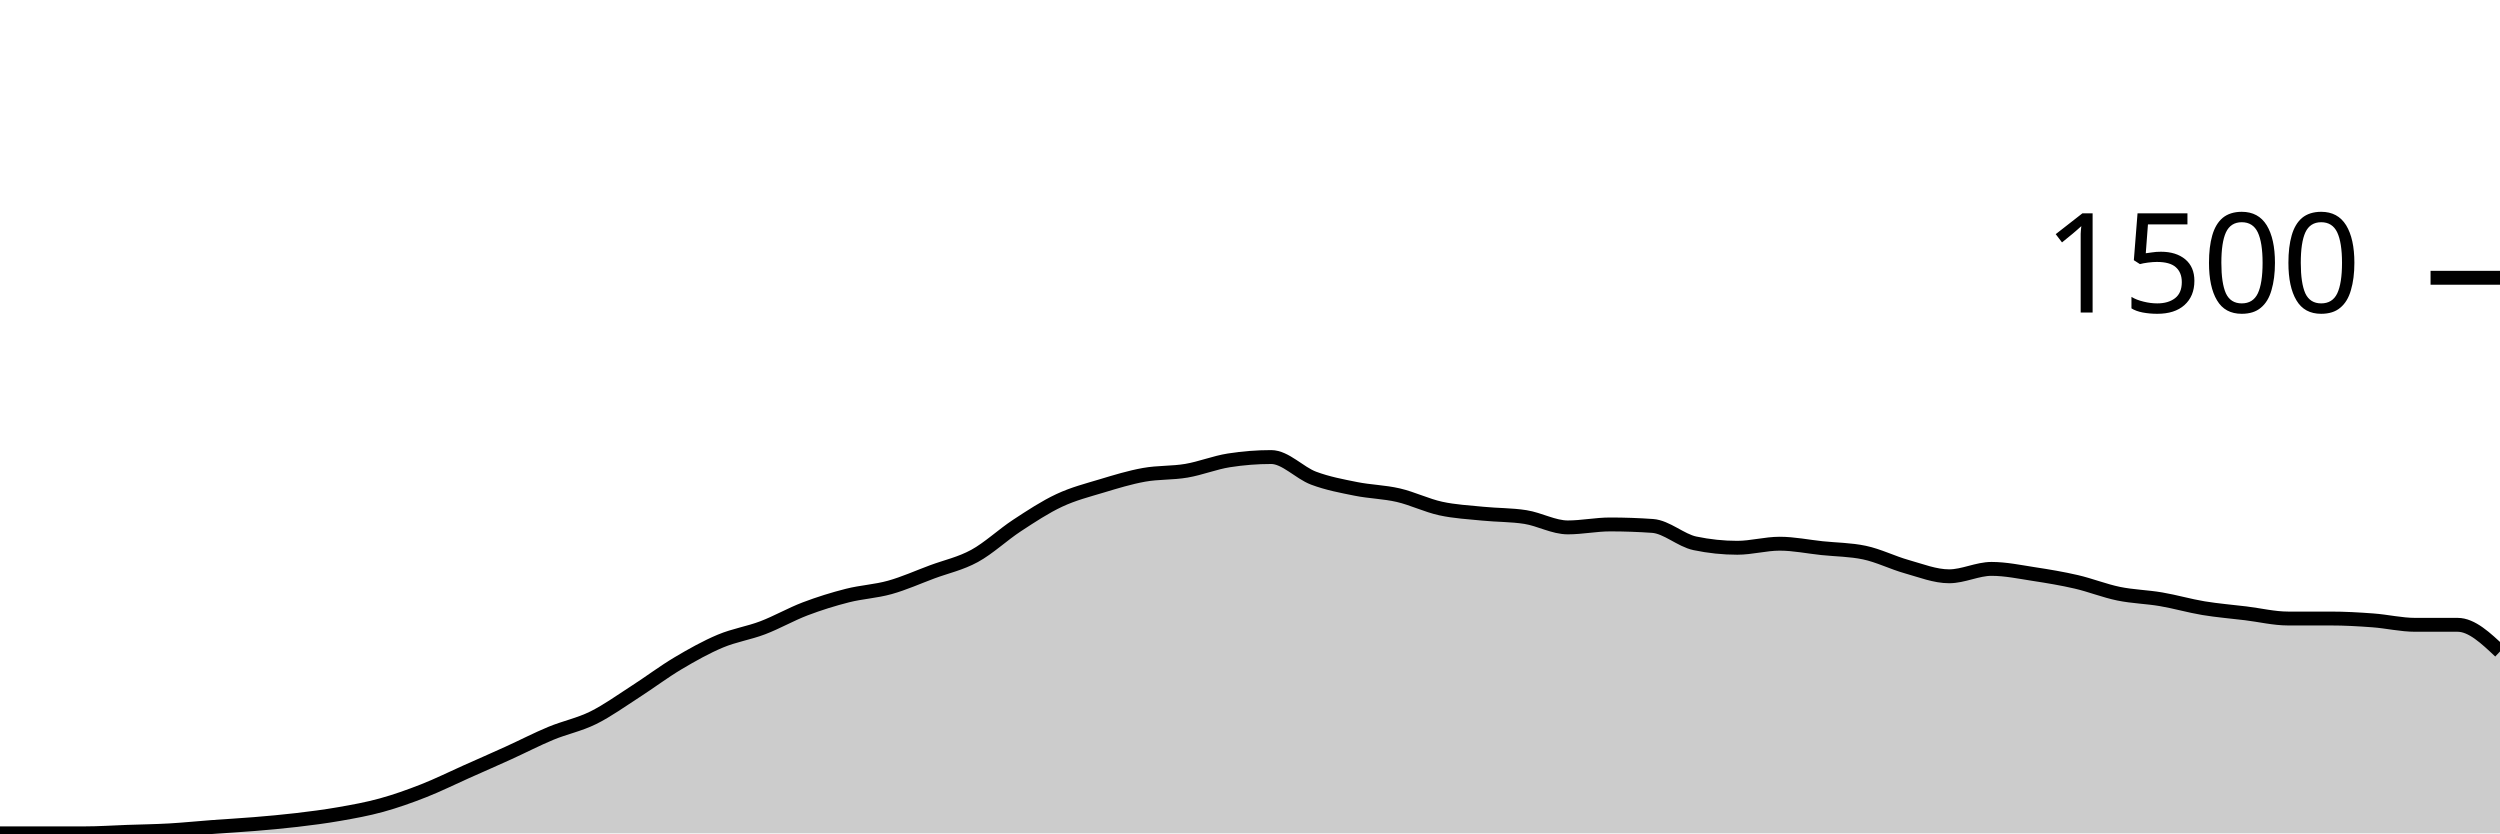
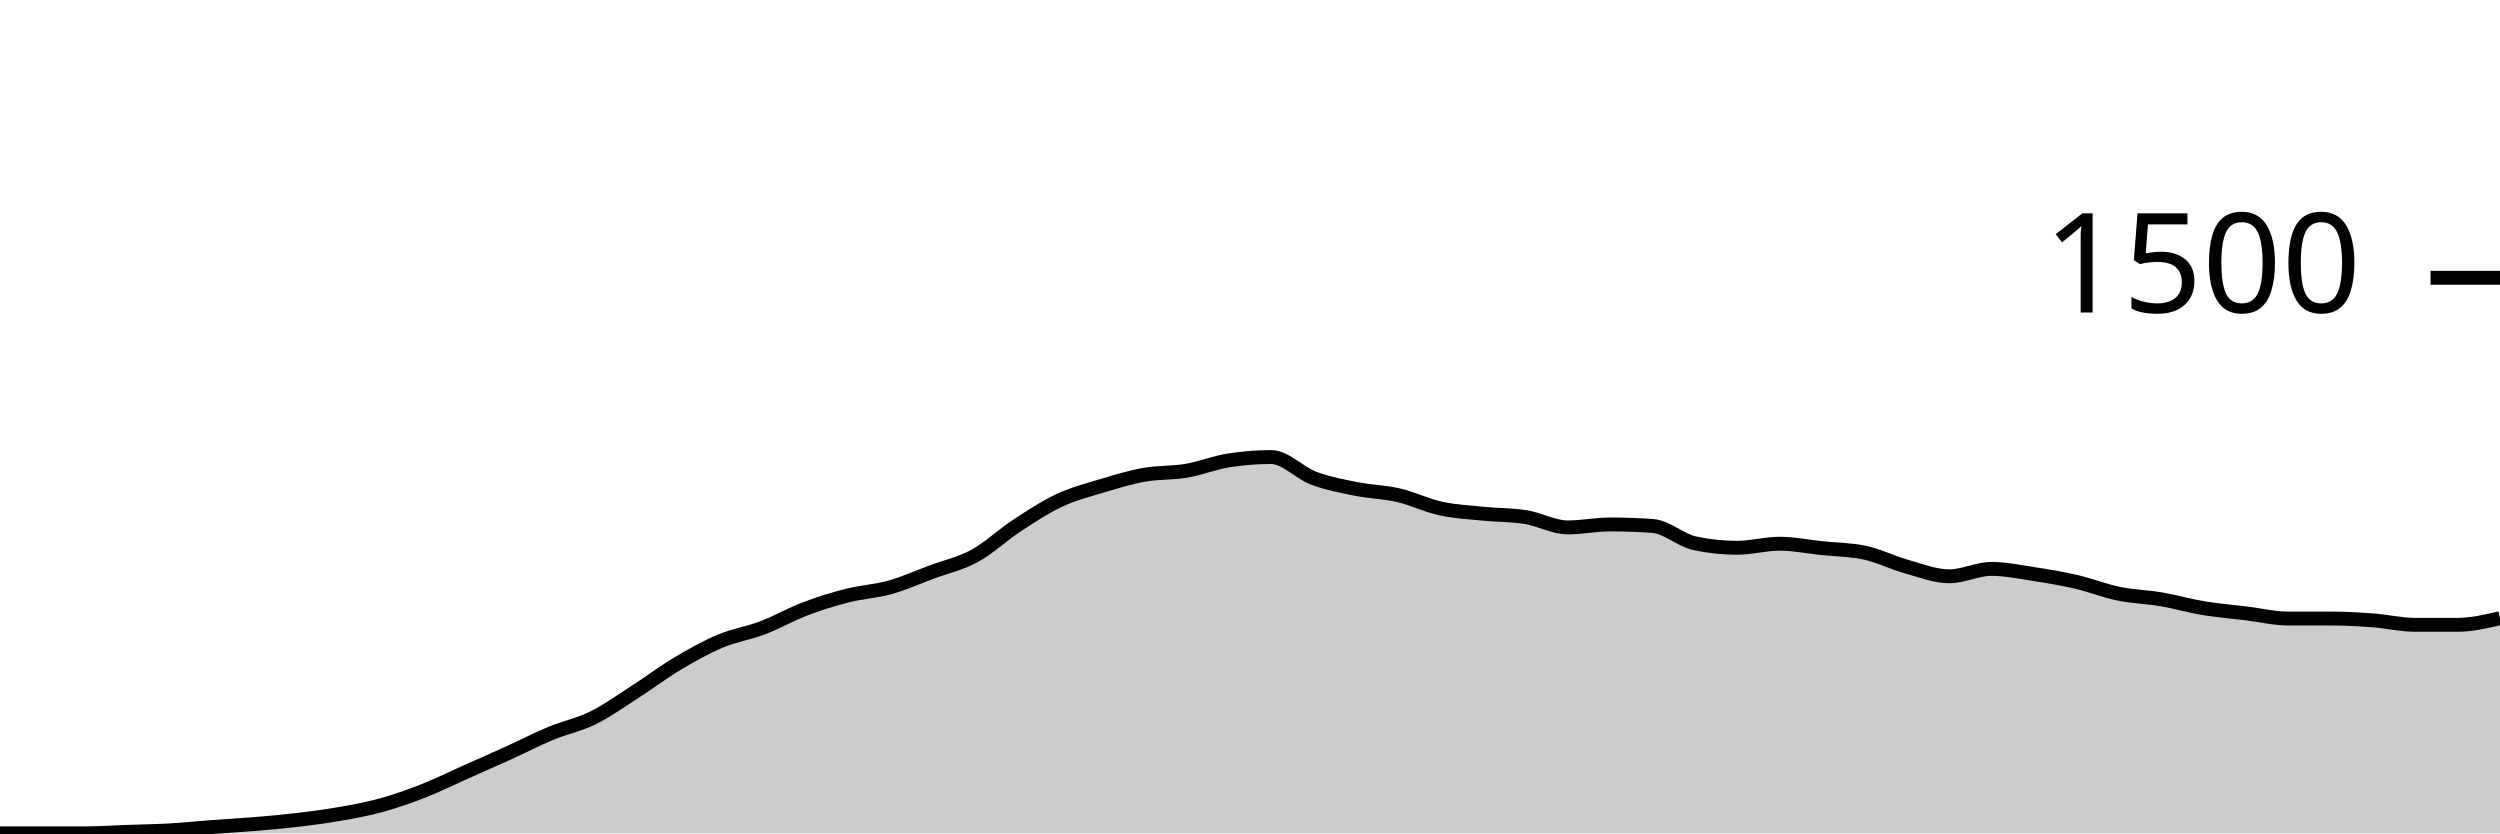
<svg xmlns="http://www.w3.org/2000/svg" viewBox="0 0 180 60">
  <g transform="translate(0,20)">
-     <path class="area" fill="rgba(0, 0, 0, 0.2)" d="M0,40C1.017,40,2.034,40,3.051,40C4.068,40,5.085,40,6.102,40C7.119,40,8.136,39.929,9.153,39.893C10.169,39.858,11.186,39.844,12.203,39.787C13.22,39.729,14.237,39.622,15.254,39.547C16.271,39.471,17.288,39.418,18.305,39.333C19.322,39.249,20.339,39.16,21.356,39.04C22.373,38.92,23.39,38.791,24.407,38.613C25.424,38.436,26.441,38.253,27.458,37.973C28.475,37.693,29.492,37.333,30.508,36.933C31.525,36.533,32.542,36.027,33.559,35.573C34.576,35.12,35.593,34.676,36.61,34.213C37.627,33.751,38.644,33.222,39.661,32.8C40.678,32.378,41.695,32.182,42.712,31.68C43.729,31.178,44.746,30.44,45.763,29.787C46.78,29.133,47.797,28.364,48.814,27.76C49.831,27.156,50.847,26.587,51.864,26.16C52.881,25.733,53.898,25.587,54.915,25.2C55.932,24.813,56.949,24.227,57.966,23.84C58.983,23.453,60,23.138,61.017,22.88C62.034,22.622,63.051,22.578,64.068,22.293C65.085,22.009,66.102,21.551,67.119,21.173C68.136,20.796,69.153,20.582,70.169,20.027C71.186,19.471,72.203,18.507,73.22,17.84C74.237,17.173,75.254,16.502,76.271,16.027C77.288,15.551,78.305,15.293,79.322,14.987C80.339,14.68,81.356,14.369,82.373,14.187C83.39,14.004,84.407,14.067,85.424,13.893C86.441,13.72,87.458,13.307,88.475,13.147C89.492,12.987,90.508,12.907,91.525,12.907C92.542,12.907,93.559,14.044,94.576,14.427C95.593,14.809,96.61,14.996,97.627,15.2C98.644,15.404,99.661,15.418,100.678,15.653C101.695,15.889,102.712,16.391,103.729,16.613C104.746,16.836,105.763,16.884,106.78,16.987C107.797,17.089,108.814,17.067,109.831,17.227C110.847,17.387,111.864,17.973,112.881,17.973C113.898,17.973,114.915,17.76,115.932,17.76C116.949,17.76,117.966,17.796,118.983,17.867C120,17.938,121.017,18.907,122.034,19.12C123.051,19.333,124.068,19.44,125.085,19.44C126.102,19.44,127.119,19.147,128.136,19.147C129.153,19.147,130.169,19.36,131.186,19.467C132.203,19.573,133.22,19.573,134.237,19.787C135.254,20,136.271,20.516,137.288,20.8C138.305,21.084,139.322,21.493,140.339,21.493C141.356,21.493,142.373,20.96,143.39,20.96C144.407,20.96,145.424,21.178,146.441,21.333C147.458,21.489,148.475,21.658,149.492,21.893C150.508,22.129,151.525,22.538,152.542,22.747C153.559,22.956,154.576,22.973,155.593,23.147C156.61,23.32,157.627,23.618,158.644,23.787C159.661,23.956,160.678,24.036,161.695,24.16C162.712,24.284,163.729,24.533,164.746,24.533C165.763,24.533,166.78,24.533,167.797,24.533C168.814,24.533,169.831,24.591,170.847,24.667C171.864,24.742,172.881,24.987,173.898,24.987C174.915,24.987,175.932,24.987,176.949,24.987C177.966,24.987,178.983,25.947,180,26.907L180,40C178.983,40,177.966,40,176.949,40C175.932,40,174.915,40,173.898,40C172.881,40,171.864,40,170.847,40C169.831,40,168.814,40,167.797,40C166.78,40,165.763,40,164.746,40C163.729,40,162.712,40,161.695,40C160.678,40,159.661,40,158.644,40C157.627,40,156.61,40,155.593,40C154.576,40,153.559,40,152.542,40C151.525,40,150.508,40,149.492,40C148.475,40,147.458,40,146.441,40C145.424,40,144.407,40,143.39,40C142.373,40,141.356,40,140.339,40C139.322,40,138.305,40,137.288,40C136.271,40,135.254,40,134.237,40C133.22,40,132.203,40,131.186,40C130.169,40,129.153,40,128.136,40C127.119,40,126.102,40,125.085,40C124.068,40,123.051,40,122.034,40C121.017,40,120,40,118.983,40C117.966,40,116.949,40,115.932,40C114.915,40,113.898,40,112.881,40C111.864,40,110.847,40,109.831,40C108.814,40,107.797,40,106.78,40C105.763,40,104.746,40,103.729,40C102.712,40,101.695,40,100.678,40C99.661,40,98.644,40,97.627,40C96.61,40,95.593,40,94.576,40C93.559,40,92.542,40,91.525,40C90.508,40,89.492,40,88.475,40C87.458,40,86.441,40,85.424,40C84.407,40,83.39,40,82.373,40C81.356,40,80.339,40,79.322,40C78.305,40,77.288,40,76.271,40C75.254,40,74.237,40,73.22,40C72.203,40,71.186,40,70.169,40C69.153,40,68.136,40,67.119,40C66.102,40,65.085,40,64.068,40C63.051,40,62.034,40,61.017,40C60,40,58.983,40,57.966,40C56.949,40,55.932,40,54.915,40C53.898,40,52.881,40,51.864,40C50.847,40,49.831,40,48.814,40C47.797,40,46.78,40,45.763,40C44.746,40,43.729,40,42.712,40C41.695,40,40.678,40,39.661,40C38.644,40,37.627,40,36.61,40C35.593,40,34.576,40,33.559,40C32.542,40,31.525,40,30.508,40C29.492,40,28.475,40,27.458,40C26.441,40,25.424,40,24.407,40C23.39,40,22.373,40,21.356,40C20.339,40,19.322,40,18.305,40C17.288,40,16.271,40,15.254,40C14.237,40,13.22,40,12.203,40C11.186,40,10.169,40,9.153,40C8.136,40,7.119,40,6.102,40C5.085,40,4.068,40,3.051,40C2.034,40,1.017,40,0,40Z" />
-     <path class="line" stroke="black" fill="none" d="M0,40C1.017,40,2.034,40,3.051,40C4.068,40,5.085,40,6.102,40C7.119,40,8.136,39.929,9.153,39.893C10.169,39.858,11.186,39.844,12.203,39.787C13.22,39.729,14.237,39.622,15.254,39.547C16.271,39.471,17.288,39.418,18.305,39.333C19.322,39.249,20.339,39.16,21.356,39.04C22.373,38.92,23.39,38.791,24.407,38.613C25.424,38.436,26.441,38.253,27.458,37.973C28.475,37.693,29.492,37.333,30.508,36.933C31.525,36.533,32.542,36.027,33.559,35.573C34.576,35.12,35.593,34.676,36.61,34.213C37.627,33.751,38.644,33.222,39.661,32.8C40.678,32.378,41.695,32.182,42.712,31.68C43.729,31.178,44.746,30.44,45.763,29.787C46.78,29.133,47.797,28.364,48.814,27.76C49.831,27.156,50.847,26.587,51.864,26.16C52.881,25.733,53.898,25.587,54.915,25.2C55.932,24.813,56.949,24.227,57.966,23.84C58.983,23.453,60,23.138,61.017,22.88C62.034,22.622,63.051,22.578,64.068,22.293C65.085,22.009,66.102,21.551,67.119,21.173C68.136,20.796,69.153,20.582,70.169,20.027C71.186,19.471,72.203,18.507,73.22,17.84C74.237,17.173,75.254,16.502,76.271,16.027C77.288,15.551,78.305,15.293,79.322,14.987C80.339,14.68,81.356,14.369,82.373,14.187C83.39,14.004,84.407,14.067,85.424,13.893C86.441,13.72,87.458,13.307,88.475,13.147C89.492,12.987,90.508,12.907,91.525,12.907C92.542,12.907,93.559,14.044,94.576,14.427C95.593,14.809,96.61,14.996,97.627,15.2C98.644,15.404,99.661,15.418,100.678,15.653C101.695,15.889,102.712,16.391,103.729,16.613C104.746,16.836,105.763,16.884,106.78,16.987C107.797,17.089,108.814,17.067,109.831,17.227C110.847,17.387,111.864,17.973,112.881,17.973C113.898,17.973,114.915,17.76,115.932,17.76C116.949,17.76,117.966,17.796,118.983,17.867C120,17.938,121.017,18.907,122.034,19.12C123.051,19.333,124.068,19.44,125.085,19.44C126.102,19.44,127.119,19.147,128.136,19.147C129.153,19.147,130.169,19.36,131.186,19.467C132.203,19.573,133.22,19.573,134.237,19.787C135.254,20,136.271,20.516,137.288,20.8C138.305,21.084,139.322,21.493,140.339,21.493C141.356,21.493,142.373,20.96,143.39,20.96C144.407,20.96,145.424,21.178,146.441,21.333C147.458,21.489,148.475,21.658,149.492,21.893C150.508,22.129,151.525,22.538,152.542,22.747C153.559,22.956,154.576,22.973,155.593,23.147C156.61,23.32,157.627,23.618,158.644,23.787C159.661,23.956,160.678,24.036,161.695,24.16C162.712,24.284,163.729,24.533,164.746,24.533C165.763,24.533,166.78,24.533,167.797,24.533C168.814,24.533,169.831,24.591,170.847,24.667C171.864,24.742,172.881,24.987,173.898,24.987C174.915,24.987,175.932,24.987,176.949,24.987C177.966,24.987,178.983,25.947,180,26.907" />
+     <path class="area" fill="rgba(0, 0, 0, 0.2)" d="M0,40C1.017,40,2.034,40,3.051,40C4.068,40,5.085,40,6.102,40C7.119,40,8.136,39.929,9.153,39.893C10.169,39.858,11.186,39.844,12.203,39.787C13.22,39.729,14.237,39.622,15.254,39.547C16.271,39.471,17.288,39.418,18.305,39.333C19.322,39.249,20.339,39.16,21.356,39.04C22.373,38.92,23.39,38.791,24.407,38.613C25.424,38.436,26.441,38.253,27.458,37.973C28.475,37.693,29.492,37.333,30.508,36.933C31.525,36.533,32.542,36.027,33.559,35.573C34.576,35.12,35.593,34.676,36.61,34.213C37.627,33.751,38.644,33.222,39.661,32.8C40.678,32.378,41.695,32.182,42.712,31.68C43.729,31.178,44.746,30.44,45.763,29.787C46.78,29.133,47.797,28.364,48.814,27.76C49.831,27.156,50.847,26.587,51.864,26.16C52.881,25.733,53.898,25.587,54.915,25.2C55.932,24.813,56.949,24.227,57.966,23.84C58.983,23.453,60,23.138,61.017,22.88C62.034,22.622,63.051,22.578,64.068,22.293C65.085,22.009,66.102,21.551,67.119,21.173C68.136,20.796,69.153,20.582,70.169,20.027C71.186,19.471,72.203,18.507,73.22,17.84C74.237,17.173,75.254,16.502,76.271,16.027C77.288,15.551,78.305,15.293,79.322,14.987C80.339,14.68,81.356,14.369,82.373,14.187C83.39,14.004,84.407,14.067,85.424,13.893C86.441,13.72,87.458,13.307,88.475,13.147C89.492,12.987,90.508,12.907,91.525,12.907C92.542,12.907,93.559,14.044,94.576,14.427C95.593,14.809,96.61,14.996,97.627,15.2C98.644,15.404,99.661,15.418,100.678,15.653C101.695,15.889,102.712,16.391,103.729,16.613C104.746,16.836,105.763,16.884,106.78,16.987C107.797,17.089,108.814,17.067,109.831,17.227C110.847,17.387,111.864,17.973,112.881,17.973C113.898,17.973,114.915,17.76,115.932,17.76C116.949,17.76,117.966,17.796,118.983,17.867C120,17.938,121.017,18.907,122.034,19.12C123.051,19.333,124.068,19.44,125.085,19.44C126.102,19.44,127.119,19.147,128.136,19.147C129.153,19.147,130.169,19.36,131.186,19.467C132.203,19.573,133.22,19.573,134.237,19.787C135.254,20,136.271,20.516,137.288,20.8C138.305,21.084,139.322,21.493,140.339,21.493C141.356,21.493,142.373,20.96,143.39,20.96C144.407,20.96,145.424,21.178,146.441,21.333C147.458,21.489,148.475,21.658,149.492,21.893C150.508,22.129,151.525,22.538,152.542,22.747C153.559,22.956,154.576,22.973,155.593,23.147C156.61,23.32,157.627,23.618,158.644,23.787C159.661,23.956,160.678,24.036,161.695,24.16C162.712,24.284,163.729,24.533,164.746,24.533C165.763,24.533,166.78,24.533,167.797,24.533C168.814,24.533,169.831,24.591,170.847,24.667C171.864,24.742,172.881,24.987,173.898,24.987C174.915,24.987,175.932,24.987,176.949,24.987C177.966,24.987,178.983,24.747,180,24.507L180,40C178.983,40,177.966,40,176.949,40C175.932,40,174.915,40,173.898,40C172.881,40,171.864,40,170.847,40C169.831,40,168.814,40,167.797,40C166.78,40,165.763,40,164.746,40C163.729,40,162.712,40,161.695,40C160.678,40,159.661,40,158.644,40C157.627,40,156.61,40,155.593,40C154.576,40,153.559,40,152.542,40C151.525,40,150.508,40,149.492,40C148.475,40,147.458,40,146.441,40C145.424,40,144.407,40,143.39,40C142.373,40,141.356,40,140.339,40C139.322,40,138.305,40,137.288,40C136.271,40,135.254,40,134.237,40C133.22,40,132.203,40,131.186,40C130.169,40,129.153,40,128.136,40C127.119,40,126.102,40,125.085,40C124.068,40,123.051,40,122.034,40C121.017,40,120,40,118.983,40C117.966,40,116.949,40,115.932,40C114.915,40,113.898,40,112.881,40C111.864,40,110.847,40,109.831,40C108.814,40,107.797,40,106.78,40C105.763,40,104.746,40,103.729,40C102.712,40,101.695,40,100.678,40C99.661,40,98.644,40,97.627,40C96.61,40,95.593,40,94.576,40C93.559,40,92.542,40,91.525,40C90.508,40,89.492,40,88.475,40C87.458,40,86.441,40,85.424,40C84.407,40,83.39,40,82.373,40C81.356,40,80.339,40,79.322,40C78.305,40,77.288,40,76.271,40C75.254,40,74.237,40,73.22,40C72.203,40,71.186,40,70.169,40C69.153,40,68.136,40,67.119,40C66.102,40,65.085,40,64.068,40C63.051,40,62.034,40,61.017,40C60,40,58.983,40,57.966,40C56.949,40,55.932,40,54.915,40C53.898,40,52.881,40,51.864,40C50.847,40,49.831,40,48.814,40C47.797,40,46.78,40,45.763,40C44.746,40,43.729,40,42.712,40C41.695,40,40.678,40,39.661,40C38.644,40,37.627,40,36.61,40C35.593,40,34.576,40,33.559,40C32.542,40,31.525,40,30.508,40C29.492,40,28.475,40,27.458,40C26.441,40,25.424,40,24.407,40C23.39,40,22.373,40,21.356,40C20.339,40,19.322,40,18.305,40C17.288,40,16.271,40,15.254,40C14.237,40,13.22,40,12.203,40C11.186,40,10.169,40,9.153,40C8.136,40,7.119,40,6.102,40C5.085,40,4.068,40,3.051,40C2.034,40,1.017,40,0,40Z" />
+     <path class="line" stroke="black" fill="none" d="M0,40C1.017,40,2.034,40,3.051,40C4.068,40,5.085,40,6.102,40C7.119,40,8.136,39.929,9.153,39.893C10.169,39.858,11.186,39.844,12.203,39.787C13.22,39.729,14.237,39.622,15.254,39.547C16.271,39.471,17.288,39.418,18.305,39.333C19.322,39.249,20.339,39.16,21.356,39.04C22.373,38.92,23.39,38.791,24.407,38.613C25.424,38.436,26.441,38.253,27.458,37.973C28.475,37.693,29.492,37.333,30.508,36.933C31.525,36.533,32.542,36.027,33.559,35.573C34.576,35.12,35.593,34.676,36.61,34.213C37.627,33.751,38.644,33.222,39.661,32.8C40.678,32.378,41.695,32.182,42.712,31.68C43.729,31.178,44.746,30.44,45.763,29.787C46.78,29.133,47.797,28.364,48.814,27.76C49.831,27.156,50.847,26.587,51.864,26.16C52.881,25.733,53.898,25.587,54.915,25.2C55.932,24.813,56.949,24.227,57.966,23.84C58.983,23.453,60,23.138,61.017,22.88C62.034,22.622,63.051,22.578,64.068,22.293C65.085,22.009,66.102,21.551,67.119,21.173C68.136,20.796,69.153,20.582,70.169,20.027C71.186,19.471,72.203,18.507,73.22,17.84C74.237,17.173,75.254,16.502,76.271,16.027C77.288,15.551,78.305,15.293,79.322,14.987C80.339,14.68,81.356,14.369,82.373,14.187C83.39,14.004,84.407,14.067,85.424,13.893C86.441,13.72,87.458,13.307,88.475,13.147C89.492,12.987,90.508,12.907,91.525,12.907C92.542,12.907,93.559,14.044,94.576,14.427C95.593,14.809,96.61,14.996,97.627,15.2C98.644,15.404,99.661,15.418,100.678,15.653C101.695,15.889,102.712,16.391,103.729,16.613C104.746,16.836,105.763,16.884,106.78,16.987C107.797,17.089,108.814,17.067,109.831,17.227C110.847,17.387,111.864,17.973,112.881,17.973C113.898,17.973,114.915,17.76,115.932,17.76C116.949,17.76,117.966,17.796,118.983,17.867C120,17.938,121.017,18.907,122.034,19.12C123.051,19.333,124.068,19.44,125.085,19.44C126.102,19.44,127.119,19.147,128.136,19.147C129.153,19.147,130.169,19.36,131.186,19.467C132.203,19.573,133.22,19.573,134.237,19.787C135.254,20,136.271,20.516,137.288,20.8C138.305,21.084,139.322,21.493,140.339,21.493C141.356,21.493,142.373,20.96,143.39,20.96C144.407,20.96,145.424,21.178,146.441,21.333C147.458,21.489,148.475,21.658,149.492,21.893C150.508,22.129,151.525,22.538,152.542,22.747C153.559,22.956,154.576,22.973,155.593,23.147C156.61,23.32,157.627,23.618,158.644,23.787C159.661,23.956,160.678,24.036,161.695,24.16C162.712,24.284,163.729,24.533,164.746,24.533C165.763,24.533,166.78,24.533,167.797,24.533C168.814,24.533,169.831,24.591,170.847,24.667C171.864,24.742,172.881,24.987,173.898,24.987C174.915,24.987,175.932,24.987,176.949,24.987C177.966,24.987,178.983,24.747,180,24.507" />
    <path class="axis-ceiling" stroke-width="1" stroke="black" fill="none" d="M175,0L180,0" />
    <text class="axis-ceiling-label" font-family="sans-serif" text-anchor="end" font-size="10px" x="170" y="2.5">1500</text>
  </g>
</svg>
